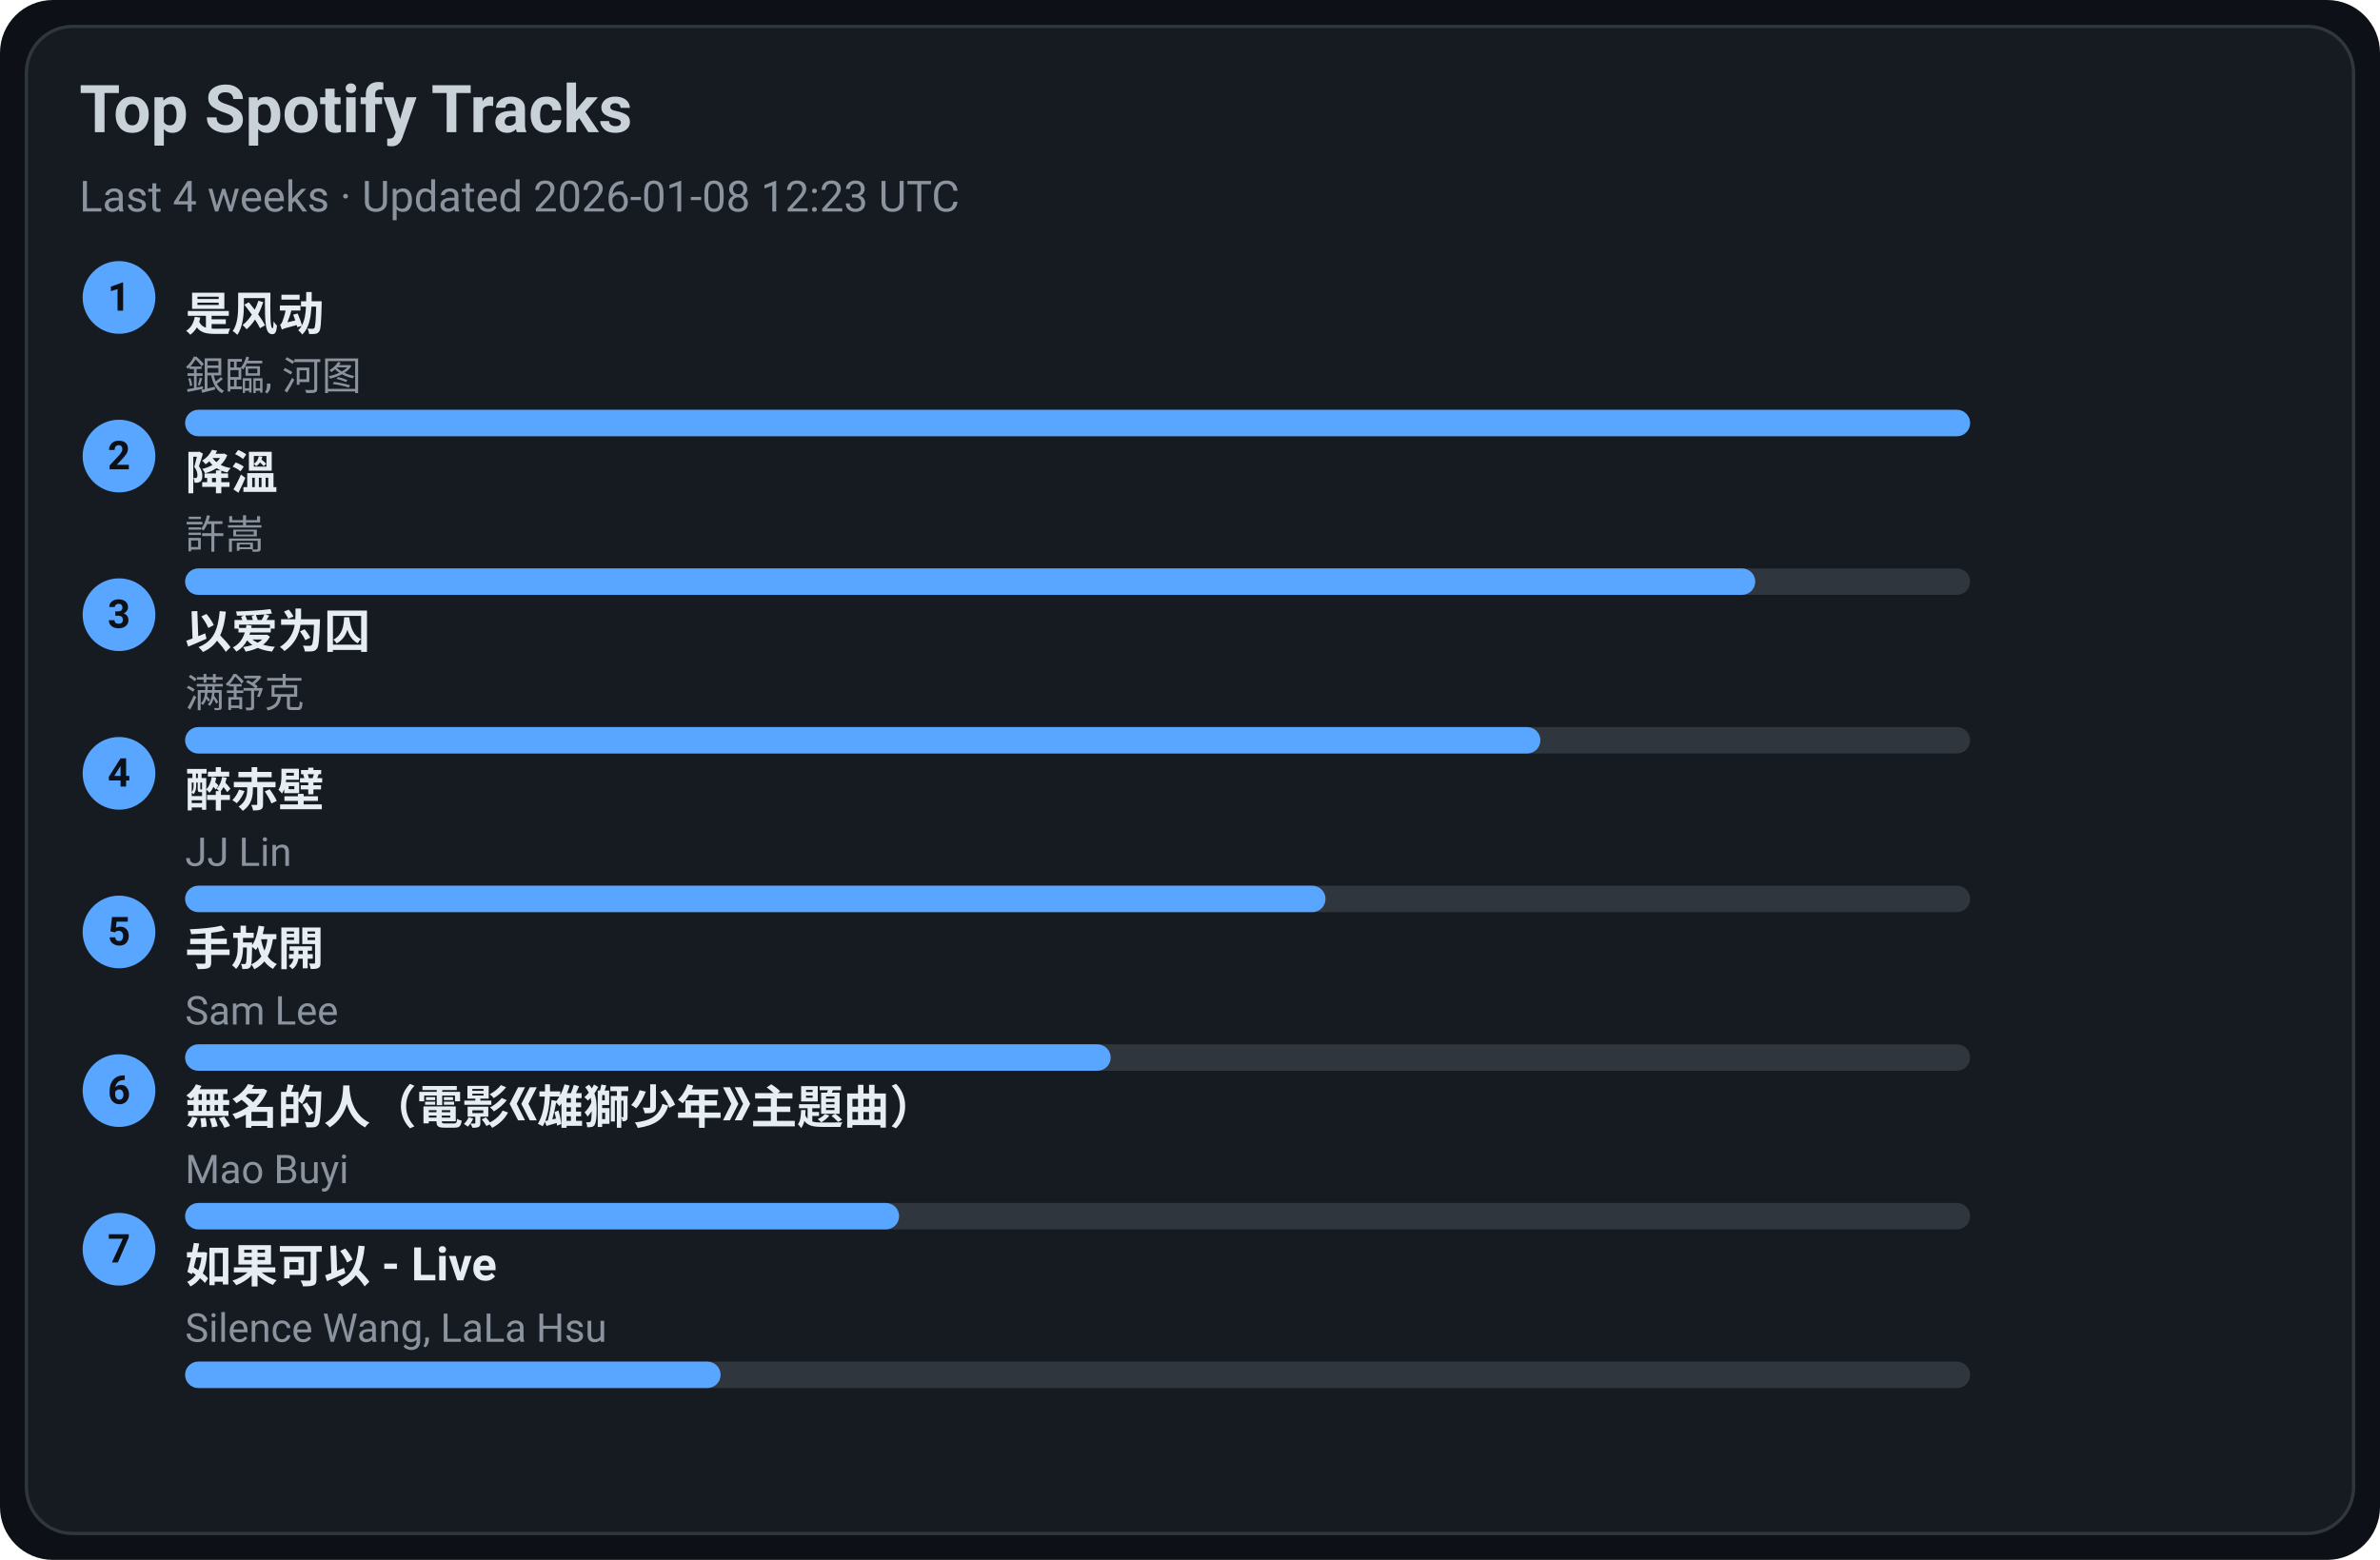
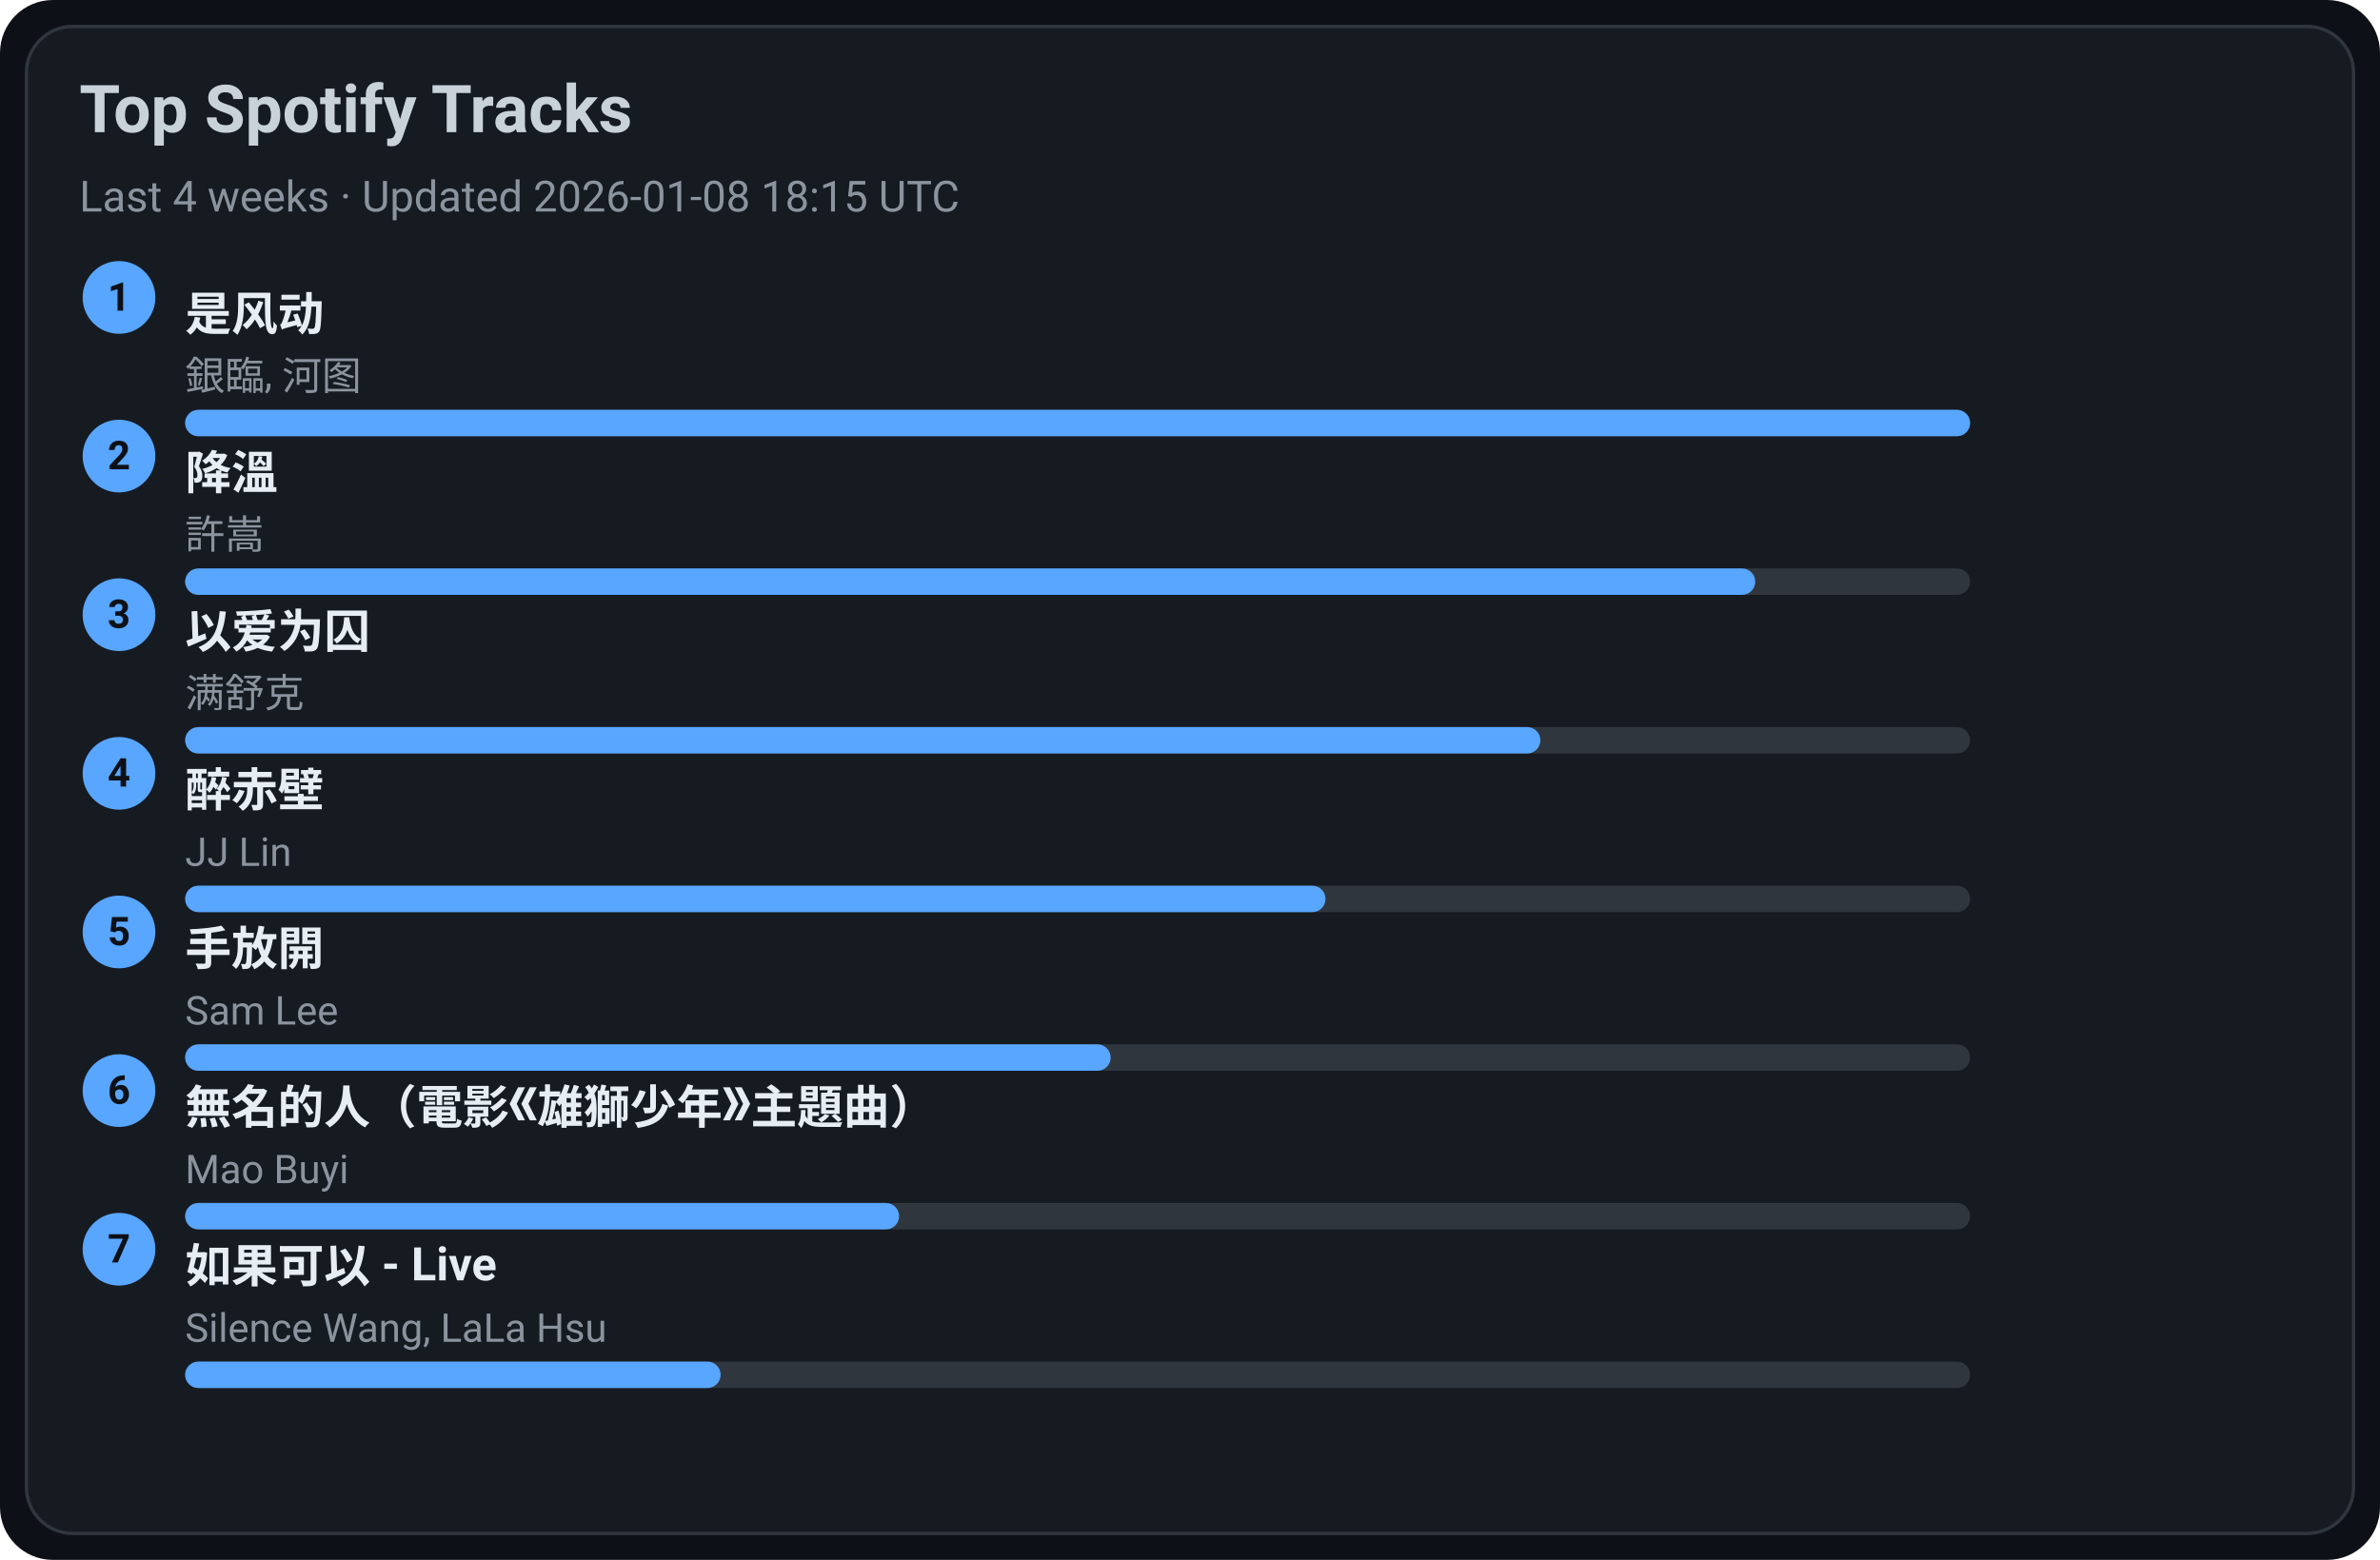
<svg xmlns="http://www.w3.org/2000/svg" width="720" height="472" viewBox="0 0 720 472">
  <style>text{font-family:-apple-system,BlinkMacSystemFont,Segoe UI,Roboto,Ubuntu,Helvetica Neue,Arial,Noto Sans,sans-serif}</style>
  <rect width="720" height="472" rx="16" fill="#0d1117" />
  <rect x="8" y="8" width="704" height="456" rx="14" fill="#161b22" stroke="#30363d" />
  <text x="24" y="40" font-size="20" fill="#c9d1d9" font-weight="600">Top Spotify Tracks</text>
-   <text x="24" y="64" font-size="13" fill="#8b949e">Last 4 weeks · Updated 2026-01-08 12:23 UTC</text>
+   <text x="24" y="64" font-size="13" fill="#8b949e">Last 4 weeks · Updated 2026-01-08 18:15 UTC</text>
  <circle cx="36" cy="90" r="11" fill="#58a6ff" />
  <text x="36" y="94" text-anchor="middle" font-size="12" fill="#0d1117" font-weight="700">1</text>
  <a href="https://open.spotify.com/track/3lePQ8c4jq7bTePsXEmslh" target="_blank" rel="noopener noreferrer">
    <text x="56" y="100" font-size="14" fill="#e6edf3" font-weight="600">是风动</text>
  </a>
  <text x="56" y="118" font-size="12" fill="#8b949e">銀臨, 河图</text>
  <rect x="56" y="124" width="540" height="8" rx="4" fill="#30363d" />
  <rect x="56" y="124" width="540" height="8" rx="4" fill="#58a6ff" />
  <circle cx="36" cy="138" r="11" fill="#58a6ff" />
  <text x="36" y="142" text-anchor="middle" font-size="12" fill="#0d1117" font-weight="700">2</text>
  <a href="https://open.spotify.com/track/2q9uhrOfyOnBa3oWR1PfYT" target="_blank" rel="noopener noreferrer">
    <text x="56" y="148" font-size="14" fill="#e6edf3" font-weight="600">降溫</text>
  </a>
  <text x="56" y="166" font-size="12" fill="#8b949e">許嵩</text>
  <rect x="56" y="172" width="540" height="8" rx="4" fill="#30363d" />
  <rect x="56" y="172" width="475" height="8" rx="4" fill="#58a6ff" />
  <circle cx="36" cy="186" r="11" fill="#58a6ff" />
  <text x="36" y="190" text-anchor="middle" font-size="12" fill="#0d1117" font-weight="700">3</text>
  <a href="https://open.spotify.com/track/0RW2LEfGQK5BaIho6sSLqf" target="_blank" rel="noopener noreferrer">
    <text x="56" y="196" font-size="14" fill="#e6edf3" font-weight="600">以爱为囚</text>
  </a>
  <text x="56" y="214" font-size="12" fill="#8b949e">满舒克</text>
  <rect x="56" y="220" width="540" height="8" rx="4" fill="#30363d" />
  <rect x="56" y="220" width="410" height="8" rx="4" fill="#58a6ff" />
  <circle cx="36" cy="234" r="11" fill="#58a6ff" />
  <text x="36" y="238" text-anchor="middle" font-size="12" fill="#0d1117" font-weight="700">4</text>
  <a href="https://open.spotify.com/track/69lAYqbyHL1A0gctdLd9WV" target="_blank" rel="noopener noreferrer">
    <text x="56" y="244" font-size="14" fill="#e6edf3" font-weight="600">醉赤壁</text>
  </a>
  <text x="56" y="262" font-size="12" fill="#8b949e">JJ Lin</text>
  <rect x="56" y="268" width="540" height="8" rx="4" fill="#30363d" />
  <rect x="56" y="268" width="345" height="8" rx="4" fill="#58a6ff" />
  <circle cx="36" cy="282" r="11" fill="#58a6ff" />
  <text x="36" y="286" text-anchor="middle" font-size="12" fill="#0d1117" font-weight="700">5</text>
  <a href="https://open.spotify.com/track/2Dd9EXYXI2NNrLG61OtWQv" target="_blank" rel="noopener noreferrer">
    <text x="56" y="292" font-size="14" fill="#e6edf3" font-weight="600">手放開</text>
  </a>
  <text x="56" y="310" font-size="12" fill="#8b949e">Sam Lee</text>
  <rect x="56" y="316" width="540" height="8" rx="4" fill="#30363d" />
  <rect x="56" y="316" width="280" height="8" rx="4" fill="#58a6ff" />
  <circle cx="36" cy="330" r="11" fill="#58a6ff" />
  <text x="36" y="334" text-anchor="middle" font-size="12" fill="#0d1117" font-weight="700">6</text>
  <a href="https://open.spotify.com/track/72kP6AJqsEeSLkO640Tu7F" target="_blank" rel="noopener noreferrer">
    <text x="56" y="340" font-size="14" fill="#e6edf3" font-weight="600">無名的人（電影《雄獅少年》主題曲）</text>
  </a>
  <text x="56" y="358" font-size="12" fill="#8b949e">Mao Buyi</text>
  <rect x="56" y="364" width="540" height="8" rx="4" fill="#30363d" />
  <rect x="56" y="364" width="216" height="8" rx="4" fill="#58a6ff" />
  <circle cx="36" cy="378" r="11" fill="#58a6ff" />
  <text x="36" y="382" text-anchor="middle" font-size="12" fill="#0d1117" font-weight="700">7</text>
  <a href="https://open.spotify.com/track/6IF65dJzfmPcX7jwDegwoo" target="_blank" rel="noopener noreferrer">
    <text x="56" y="388" font-size="14" fill="#e6edf3" font-weight="600">如果可以 - Live</text>
  </a>
  <text x="56" y="406" font-size="12" fill="#8b949e">Silence Wang, LaLa Hsu</text>
  <rect x="56" y="412" width="540" height="8" rx="4" fill="#30363d" />
  <rect x="56" y="412" width="162" height="8" rx="4" fill="#58a6ff" />
</svg>
